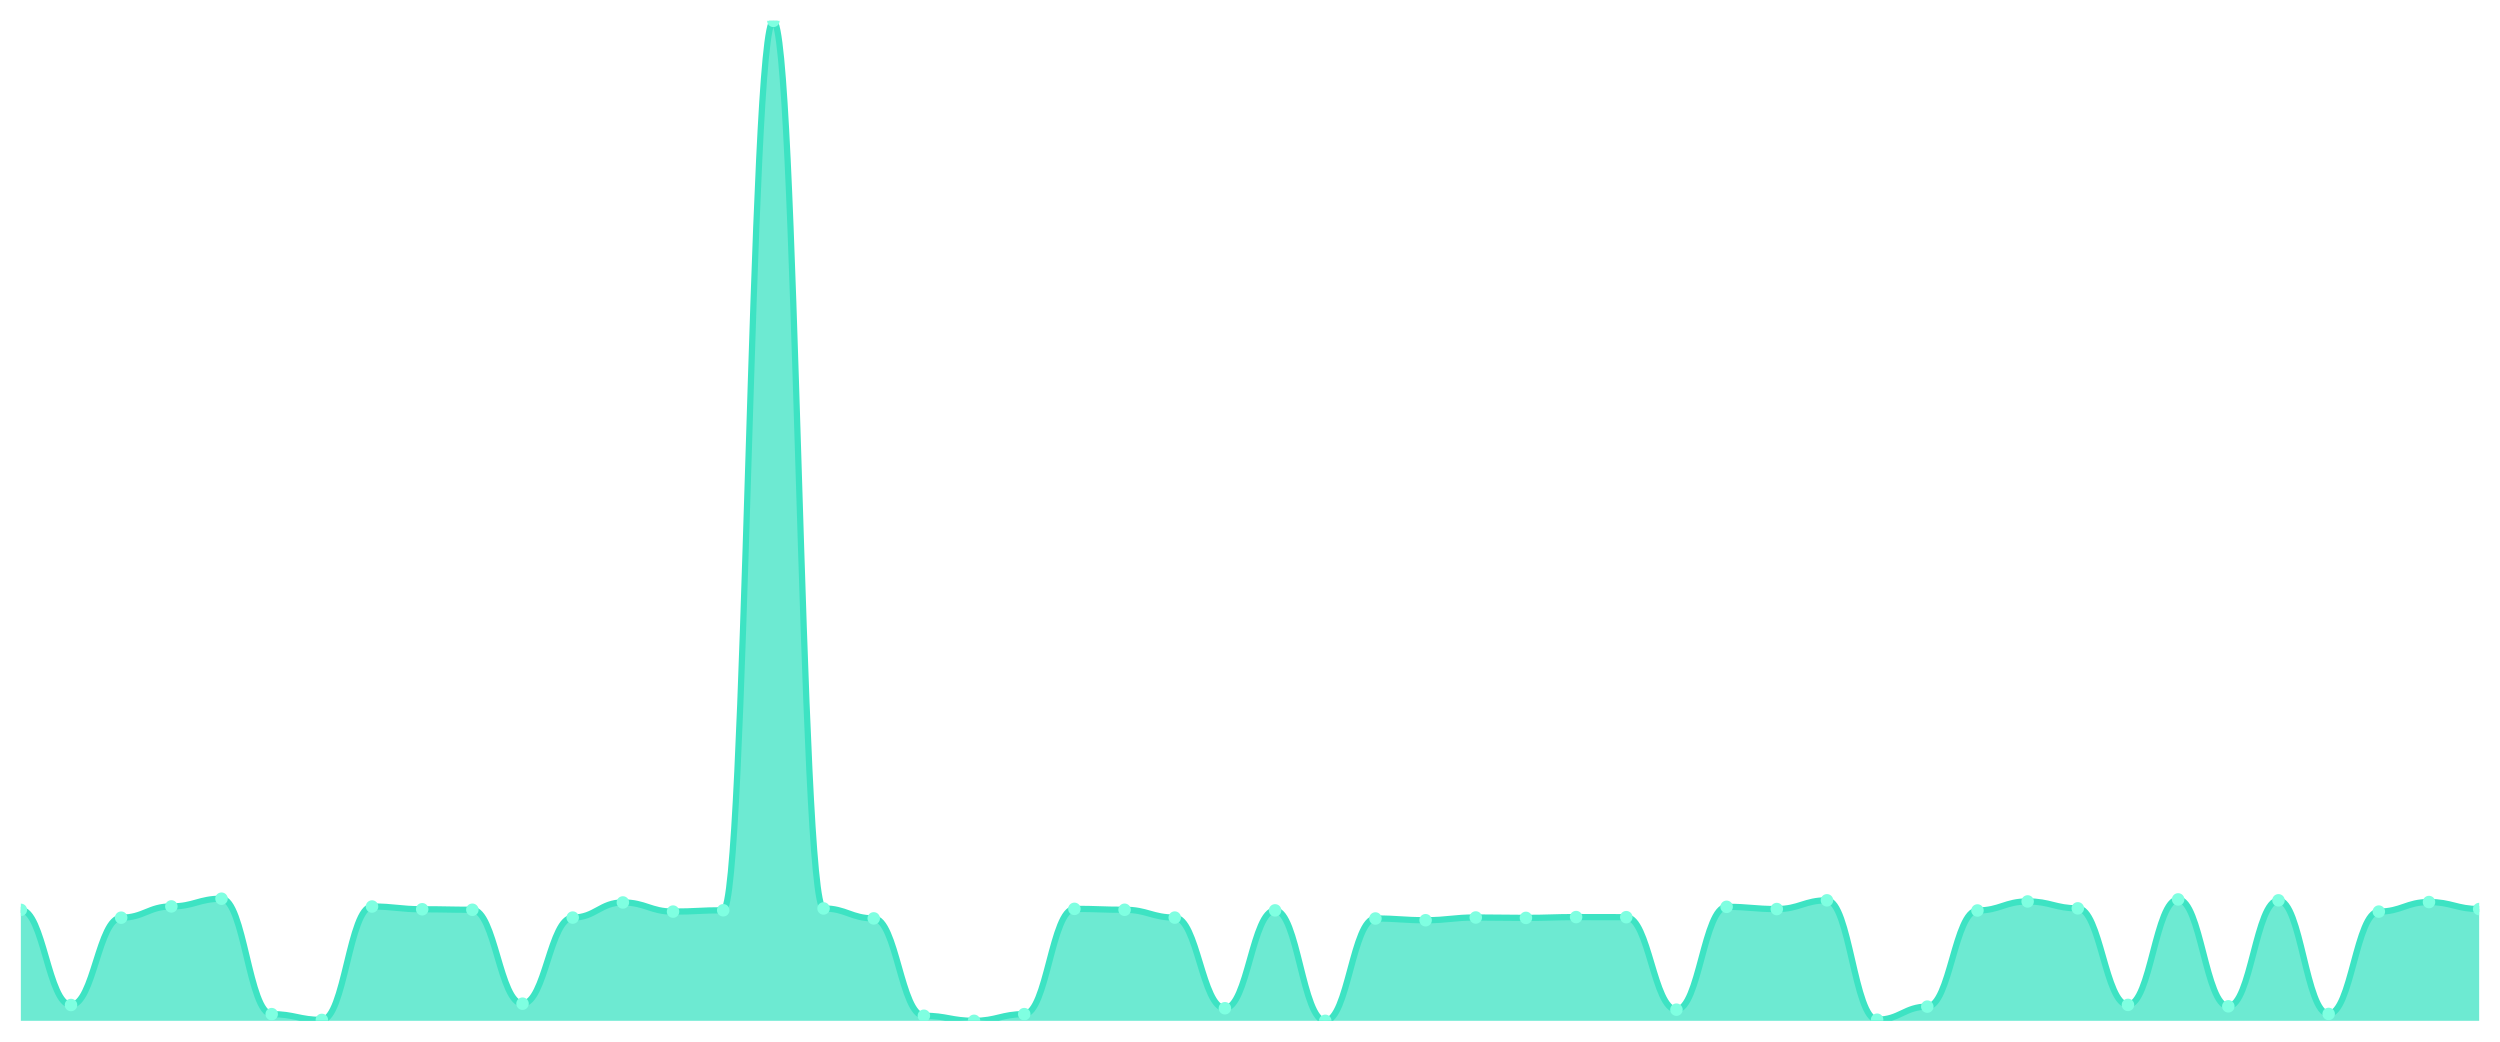
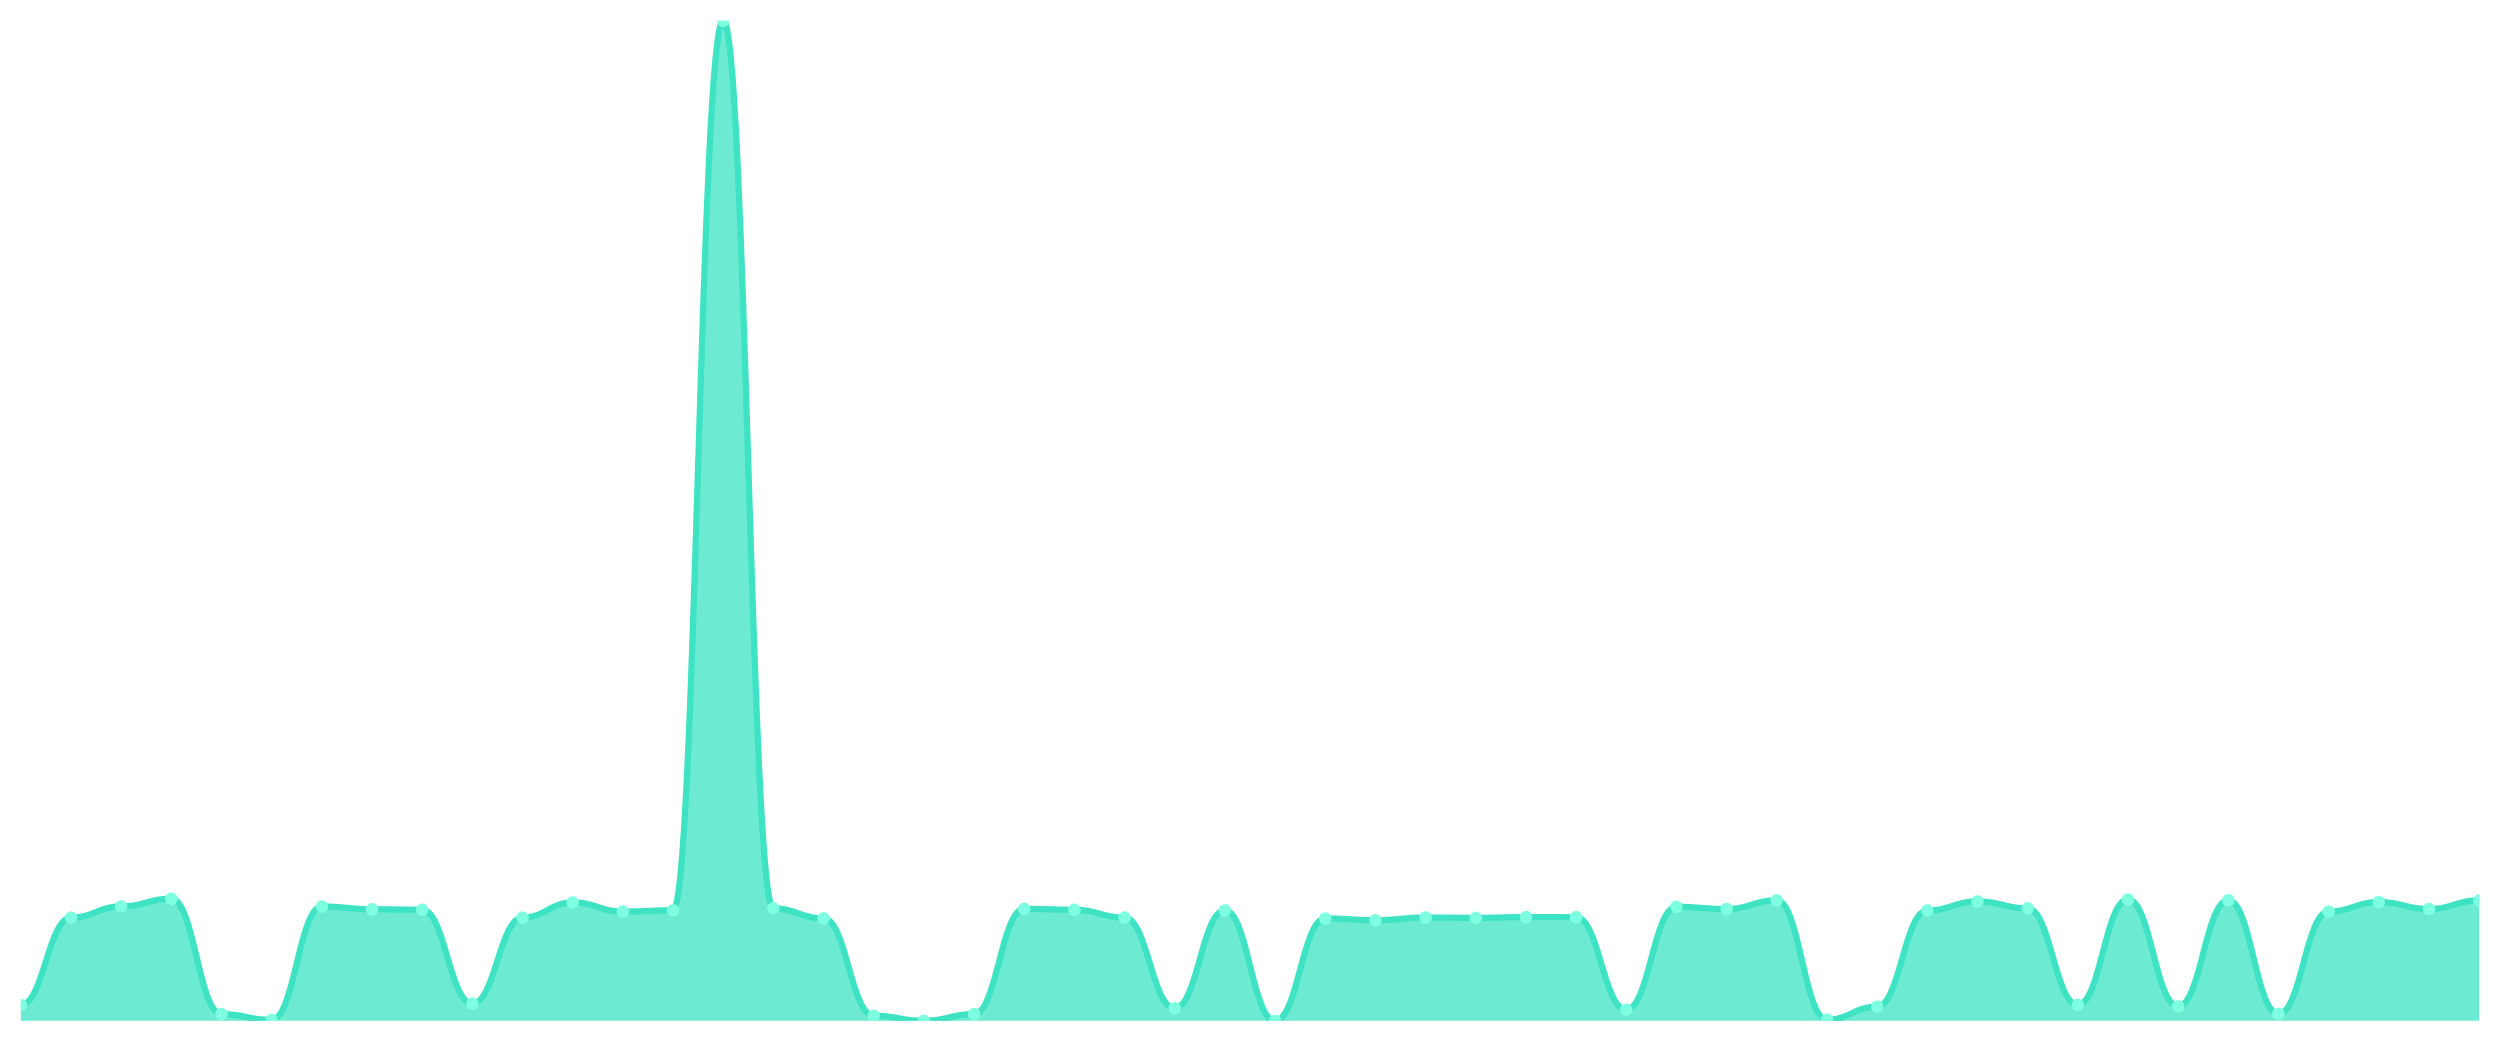
<svg xmlns="http://www.w3.org/2000/svg" viewBox="0 0 1200 500" width="1200" height="500">
  <defs>
    <clipPath id="c">
      <rect x="10" y="10" width="1180" height="480" />
    </clipPath>
  </defs>
  <rect width="1200" height="500" fill="none" />
  <g clip-path="url(#c)">
-     <path d="M 10,490 L 10,436.737 C 20.837,436.737 23.245,482.398 34.082,482.398 C 44.918,482.398 47.327,440.489 58.163,440.489 C 69,440.489 71.408,435.08 82.245,435.08 C 93.082,435.08 95.49,431.377 106.327,431.377 C 117.163,431.377 119.571,486.784 130.408,486.784 C 141.245,486.784 143.653,489.561 154.49,489.561 C 165.327,489.561 167.735,435.129 178.571,435.129 C 189.408,435.129 191.816,436.445 202.653,436.445 C 213.49,436.445 215.898,436.688 226.735,436.688 C 237.571,436.688 239.98,481.764 250.816,481.764 C 261.653,481.764 264.061,440.441 274.898,440.441 C 285.735,440.441 288.143,433.18 298.98,433.18 C 309.816,433.18 312.224,437.565 323.061,437.565 C 333.898,437.565 336.306,436.932 347.143,436.932 C 357.98,436.932 360.388,10 371.224,10 C 382.061,10 384.469,436.055 395.306,436.055 C 406.143,436.055 408.551,440.83 419.388,440.83 C 430.224,440.83 432.633,487.563 443.469,487.563 C 454.306,487.563 456.714,490 467.551,490 C 478.388,490 480.796,486.784 491.633,486.784 C 502.469,486.784 504.878,436.25 515.714,436.25 C 526.551,436.25 528.959,436.688 539.796,436.688 C 550.633,436.688 553.041,440.441 563.878,440.441 C 574.714,440.441 577.122,483.957 587.959,483.957 C 598.796,483.957 601.204,436.981 612.041,436.981 C 622.878,436.981 625.286,490 636.122,490 C 646.959,490 649.367,440.879 660.204,440.879 C 671.041,440.879 673.449,441.708 684.286,441.708 C 695.122,441.708 697.531,440.392 708.367,440.392 C 719.204,440.392 721.612,440.587 732.449,440.587 C 743.286,440.587 745.694,440.197 756.531,440.197 C 767.367,440.197 769.776,440.246 780.612,440.246 C 791.449,440.246 793.857,484.64 804.694,484.64 C 815.531,484.64 817.939,435.275 828.776,435.275 C 839.612,435.275 842.02,436.347 852.857,436.347 C 863.694,436.347 866.102,432.156 876.939,432.156 C 887.776,432.156 890.184,489.464 901.02,489.464 C 911.857,489.464 914.265,483.178 925.102,483.178 C 935.939,483.178 938.347,437.029 949.184,437.029 C 960.02,437.029 962.429,432.692 973.265,432.692 C 984.102,432.692 986.51,436.006 997.347,436.006 C 1008.184,436.006 1010.592,482.349 1021.429,482.349 C 1032.265,482.349 1034.673,431.718 1045.51,431.718 C 1056.347,431.718 1058.755,483.031 1069.592,483.031 C 1080.429,483.031 1082.837,432.156 1093.673,432.156 C 1104.51,432.156 1106.918,486.686 1117.755,486.686 C 1128.592,486.686 1131,437.565 1141.837,437.565 C 1152.673,437.565 1155.082,432.985 1165.918,432.985 C 1176.755,432.985 1179.163,436.347 1190,436.347 L 1190,490 Z" fill="rgba(61,227,195,0.75)" />
-     <path d="M 10,436.737 C 20.837,436.737 23.245,482.398 34.082,482.398 C 44.918,482.398 47.327,440.489 58.163,440.489 C 69,440.489 71.408,435.08 82.245,435.08 C 93.082,435.08 95.49,431.377 106.327,431.377 C 117.163,431.377 119.571,486.784 130.408,486.784 C 141.245,486.784 143.653,489.561 154.49,489.561 C 165.327,489.561 167.735,435.129 178.571,435.129 C 189.408,435.129 191.816,436.445 202.653,436.445 C 213.49,436.445 215.898,436.688 226.735,436.688 C 237.571,436.688 239.98,481.764 250.816,481.764 C 261.653,481.764 264.061,440.441 274.898,440.441 C 285.735,440.441 288.143,433.18 298.98,433.18 C 309.816,433.18 312.224,437.565 323.061,437.565 C 333.898,437.565 336.306,436.932 347.143,436.932 C 357.98,436.932 360.388,10 371.224,10 C 382.061,10 384.469,436.055 395.306,436.055 C 406.143,436.055 408.551,440.83 419.388,440.83 C 430.224,440.83 432.633,487.563 443.469,487.563 C 454.306,487.563 456.714,490 467.551,490 C 478.388,490 480.796,486.784 491.633,486.784 C 502.469,486.784 504.878,436.25 515.714,436.25 C 526.551,436.25 528.959,436.688 539.796,436.688 C 550.633,436.688 553.041,440.441 563.878,440.441 C 574.714,440.441 577.122,483.957 587.959,483.957 C 598.796,483.957 601.204,436.981 612.041,436.981 C 622.878,436.981 625.286,490 636.122,490 C 646.959,490 649.367,440.879 660.204,440.879 C 671.041,440.879 673.449,441.708 684.286,441.708 C 695.122,441.708 697.531,440.392 708.367,440.392 C 719.204,440.392 721.612,440.587 732.449,440.587 C 743.286,440.587 745.694,440.197 756.531,440.197 C 767.367,440.197 769.776,440.246 780.612,440.246 C 791.449,440.246 793.857,484.64 804.694,484.64 C 815.531,484.64 817.939,435.275 828.776,435.275 C 839.612,435.275 842.02,436.347 852.857,436.347 C 863.694,436.347 866.102,432.156 876.939,432.156 C 887.776,432.156 890.184,489.464 901.02,489.464 C 911.857,489.464 914.265,483.178 925.102,483.178 C 935.939,483.178 938.347,437.029 949.184,437.029 C 960.02,437.029 962.429,432.692 973.265,432.692 C 984.102,432.692 986.51,436.006 997.347,436.006 C 1008.184,436.006 1010.592,482.349 1021.429,482.349 C 1032.265,482.349 1034.673,431.718 1045.51,431.718 C 1056.347,431.718 1058.755,483.031 1069.592,483.031 C 1080.429,483.031 1082.837,432.156 1093.673,432.156 C 1104.51,432.156 1106.918,486.686 1117.755,486.686 C 1128.592,486.686 1131,437.565 1141.837,437.565 C 1152.673,437.565 1155.082,432.985 1165.918,432.985 C 1176.755,432.985 1179.163,436.347 1190,436.347" fill="none" stroke="#3de3c3" stroke-width="3" stroke-linecap="round" stroke-linejoin="round" />
-     <circle cx="10" cy="436.737" r="3" fill="#7fffe1" />
-     <circle cx="34.082" cy="482.398" r="3" fill="#7fffe1" />
-     <circle cx="58.163" cy="440.489" r="3" fill="#7fffe1" />
-     <circle cx="82.245" cy="435.08" r="3" fill="#7fffe1" />
-     <circle cx="106.327" cy="431.377" r="3" fill="#7fffe1" />
-     <circle cx="130.408" cy="486.784" r="3" fill="#7fffe1" />
-     <circle cx="154.49" cy="489.561" r="3" fill="#7fffe1" />
-     <circle cx="178.571" cy="435.129" r="3" fill="#7fffe1" />
-     <circle cx="202.653" cy="436.445" r="3" fill="#7fffe1" />
-     <circle cx="226.735" cy="436.688" r="3" fill="#7fffe1" />
-     <circle cx="250.816" cy="481.764" r="3" fill="#7fffe1" />
-     <circle cx="274.898" cy="440.441" r="3" fill="#7fffe1" />
-     <circle cx="298.98" cy="433.18" r="3" fill="#7fffe1" />
-     <circle cx="323.061" cy="437.565" r="3" fill="#7fffe1" />
-     <circle cx="347.143" cy="436.932" r="3" fill="#7fffe1" />
-     <circle cx="371.224" cy="10" r="3" fill="#7fffe1" />
-     <circle cx="395.306" cy="436.055" r="3" fill="#7fffe1" />
-     <circle cx="419.388" cy="440.83" r="3" fill="#7fffe1" />
-     <circle cx="443.469" cy="487.563" r="3" fill="#7fffe1" />
-     <circle cx="467.551" cy="490" r="3" fill="#7fffe1" />
-     <circle cx="491.633" cy="486.784" r="3" fill="#7fffe1" />
-     <circle cx="515.714" cy="436.25" r="3" fill="#7fffe1" />
-     <circle cx="539.796" cy="436.688" r="3" fill="#7fffe1" />
-     <circle cx="563.878" cy="440.441" r="3" fill="#7fffe1" />
-     <circle cx="587.959" cy="483.957" r="3" fill="#7fffe1" />
-     <circle cx="612.041" cy="436.981" r="3" fill="#7fffe1" />
-     <circle cx="636.122" cy="490" r="3" fill="#7fffe1" />
-     <circle cx="660.204" cy="440.879" r="3" fill="#7fffe1" />
-     <circle cx="684.286" cy="441.708" r="3" fill="#7fffe1" />
-     <circle cx="708.367" cy="440.392" r="3" fill="#7fffe1" />
-     <circle cx="732.449" cy="440.587" r="3" fill="#7fffe1" />
-     <circle cx="756.531" cy="440.197" r="3" fill="#7fffe1" />
-     <circle cx="780.612" cy="440.246" r="3" fill="#7fffe1" />
-     <circle cx="804.694" cy="484.64" r="3" fill="#7fffe1" />
-     <circle cx="828.776" cy="435.275" r="3" fill="#7fffe1" />
-     <circle cx="852.857" cy="436.347" r="3" fill="#7fffe1" />
-     <circle cx="876.939" cy="432.156" r="3" fill="#7fffe1" />
-     <circle cx="901.02" cy="489.464" r="3" fill="#7fffe1" />
-     <circle cx="925.102" cy="483.178" r="3" fill="#7fffe1" />
-     <circle cx="949.184" cy="437.029" r="3" fill="#7fffe1" />
-     <circle cx="973.265" cy="432.692" r="3" fill="#7fffe1" />
-     <circle cx="997.347" cy="436.006" r="3" fill="#7fffe1" />
-     <circle cx="1021.429" cy="482.349" r="3" fill="#7fffe1" />
-     <circle cx="1045.51" cy="431.718" r="3" fill="#7fffe1" />
-     <circle cx="1069.592" cy="483.031" r="3" fill="#7fffe1" />
-     <circle cx="1093.673" cy="432.156" r="3" fill="#7fffe1" />
-     <circle cx="1117.755" cy="486.686" r="3" fill="#7fffe1" />
-     <circle cx="1141.837" cy="437.565" r="3" fill="#7fffe1" />
-     <circle cx="1165.918" cy="432.985" r="3" fill="#7fffe1" />
-     <circle cx="1190" cy="436.347" r="3" fill="#7fffe1" />
+     <path d="M 10,490 L 10,482.398 C 20.837,482.398 23.245,440.489 34.082,440.489 C 44.918,440.489 47.327,435.08 58.163,435.08 C 69,435.08 71.408,431.377 82.245,431.377 C 93.082,431.377 95.49,486.784 106.327,486.784 C 117.163,486.784 119.571,489.561 130.408,489.561 C 141.245,489.561 143.653,435.129 154.49,435.129 C 165.327,435.129 167.735,436.445 178.571,436.445 C 189.408,436.445 191.816,436.688 202.653,436.688 C 213.49,436.688 215.898,481.764 226.735,481.764 C 237.571,481.764 239.98,440.441 250.816,440.441 C 261.653,440.441 264.061,433.18 274.898,433.18 C 285.735,433.18 288.143,437.565 298.98,437.565 C 309.816,437.565 312.224,436.932 323.061,436.932 C 333.898,436.932 336.306,10 347.143,10 C 357.98,10 360.388,436.055 371.224,436.055 C 382.061,436.055 384.469,440.83 395.306,440.83 C 406.143,440.83 408.551,487.563 419.388,487.563 C 430.224,487.563 432.633,490 443.469,490 C 454.306,490 456.714,486.784 467.551,486.784 C 478.388,486.784 480.796,436.25 491.633,436.25 C 502.469,436.25 504.878,436.688 515.714,436.688 C 526.551,436.688 528.959,440.441 539.796,440.441 C 550.633,440.441 553.041,483.957 563.878,483.957 C 574.714,483.957 577.122,436.981 587.959,436.981 C 598.796,436.981 601.204,490 612.041,490 C 622.878,490 625.286,440.879 636.122,440.879 C 646.959,440.879 649.367,441.708 660.204,441.708 C 671.041,441.708 673.449,440.392 684.286,440.392 C 695.122,440.392 697.531,440.587 708.367,440.587 C 719.204,440.587 721.612,440.197 732.449,440.197 C 743.286,440.197 745.694,440.246 756.531,440.246 C 767.367,440.246 769.776,484.64 780.612,484.64 C 791.449,484.64 793.857,435.275 804.694,435.275 C 815.531,435.275 817.939,436.347 828.776,436.347 C 839.612,436.347 842.02,432.156 852.857,432.156 C 863.694,432.156 866.102,489.464 876.939,489.464 C 887.776,489.464 890.184,483.178 901.02,483.178 C 911.857,483.178 914.265,437.029 925.102,437.029 C 935.939,437.029 938.347,432.692 949.184,432.692 C 960.02,432.692 962.429,436.006 973.265,436.006 C 984.102,436.006 986.51,482.349 997.347,482.349 C 1008.184,482.349 1010.592,431.718 1021.429,431.718 C 1032.265,431.718 1034.673,483.031 1045.51,483.031 C 1056.347,483.031 1058.755,432.156 1069.592,432.156 C 1080.429,432.156 1082.837,486.686 1093.673,486.686 C 1104.51,486.686 1106.918,437.565 1117.755,437.565 C 1128.592,437.565 1131,432.985 1141.837,432.985 C 1152.673,432.985 1155.082,436.347 1165.918,436.347 C 1176.755,436.347 1179.163,432.205 1190,432.205 L 1190,490 Z" fill="rgba(61,227,195,0.75)" />
+     <path d="M 10,482.398 C 20.837,482.398 23.245,440.489 34.082,440.489 C 44.918,440.489 47.327,435.08 58.163,435.08 C 69,435.08 71.408,431.377 82.245,431.377 C 93.082,431.377 95.49,486.784 106.327,486.784 C 117.163,486.784 119.571,489.561 130.408,489.561 C 141.245,489.561 143.653,435.129 154.49,435.129 C 165.327,435.129 167.735,436.445 178.571,436.445 C 189.408,436.445 191.816,436.688 202.653,436.688 C 213.49,436.688 215.898,481.764 226.735,481.764 C 237.571,481.764 239.98,440.441 250.816,440.441 C 261.653,440.441 264.061,433.18 274.898,433.18 C 285.735,433.18 288.143,437.565 298.98,437.565 C 309.816,437.565 312.224,436.932 323.061,436.932 C 333.898,436.932 336.306,10 347.143,10 C 357.98,10 360.388,436.055 371.224,436.055 C 382.061,436.055 384.469,440.83 395.306,440.83 C 406.143,440.83 408.551,487.563 419.388,487.563 C 430.224,487.563 432.633,490 443.469,490 C 454.306,490 456.714,486.784 467.551,486.784 C 478.388,486.784 480.796,436.25 491.633,436.25 C 502.469,436.25 504.878,436.688 515.714,436.688 C 526.551,436.688 528.959,440.441 539.796,440.441 C 550.633,440.441 553.041,483.957 563.878,483.957 C 574.714,483.957 577.122,436.981 587.959,436.981 C 598.796,436.981 601.204,490 612.041,490 C 622.878,490 625.286,440.879 636.122,440.879 C 646.959,440.879 649.367,441.708 660.204,441.708 C 671.041,441.708 673.449,440.392 684.286,440.392 C 695.122,440.392 697.531,440.587 708.367,440.587 C 719.204,440.587 721.612,440.197 732.449,440.197 C 743.286,440.197 745.694,440.246 756.531,440.246 C 767.367,440.246 769.776,484.64 780.612,484.64 C 791.449,484.64 793.857,435.275 804.694,435.275 C 815.531,435.275 817.939,436.347 828.776,436.347 C 839.612,436.347 842.02,432.156 852.857,432.156 C 863.694,432.156 866.102,489.464 876.939,489.464 C 887.776,489.464 890.184,483.178 901.02,483.178 C 911.857,483.178 914.265,437.029 925.102,437.029 C 935.939,437.029 938.347,432.692 949.184,432.692 C 960.02,432.692 962.429,436.006 973.265,436.006 C 984.102,436.006 986.51,482.349 997.347,482.349 C 1008.184,482.349 1010.592,431.718 1021.429,431.718 C 1032.265,431.718 1034.673,483.031 1045.51,483.031 C 1056.347,483.031 1058.755,432.156 1069.592,432.156 C 1080.429,432.156 1082.837,486.686 1093.673,486.686 C 1104.51,486.686 1106.918,437.565 1117.755,437.565 C 1128.592,437.565 1131,432.985 1141.837,432.985 C 1152.673,432.985 1155.082,436.347 1165.918,436.347 C 1176.755,436.347 1179.163,432.205 1190,432.205" fill="none" stroke="#3de3c3" stroke-width="3" stroke-linecap="round" stroke-linejoin="round" />
+     <circle cx="10" cy="482.398" r="3" fill="#7fffe1" />
+     <circle cx="34.082" cy="440.489" r="3" fill="#7fffe1" />
+     <circle cx="58.163" cy="435.08" r="3" fill="#7fffe1" />
+     <circle cx="82.245" cy="431.377" r="3" fill="#7fffe1" />
+     <circle cx="106.327" cy="486.784" r="3" fill="#7fffe1" />
+     <circle cx="130.408" cy="489.561" r="3" fill="#7fffe1" />
+     <circle cx="154.49" cy="435.129" r="3" fill="#7fffe1" />
+     <circle cx="178.571" cy="436.445" r="3" fill="#7fffe1" />
+     <circle cx="202.653" cy="436.688" r="3" fill="#7fffe1" />
+     <circle cx="226.735" cy="481.764" r="3" fill="#7fffe1" />
+     <circle cx="250.816" cy="440.441" r="3" fill="#7fffe1" />
+     <circle cx="274.898" cy="433.18" r="3" fill="#7fffe1" />
+     <circle cx="298.98" cy="437.565" r="3" fill="#7fffe1" />
+     <circle cx="323.061" cy="436.932" r="3" fill="#7fffe1" />
+     <circle cx="347.143" cy="10" r="3" fill="#7fffe1" />
+     <circle cx="371.224" cy="436.055" r="3" fill="#7fffe1" />
+     <circle cx="395.306" cy="440.83" r="3" fill="#7fffe1" />
+     <circle cx="419.388" cy="487.563" r="3" fill="#7fffe1" />
+     <circle cx="443.469" cy="490" r="3" fill="#7fffe1" />
+     <circle cx="467.551" cy="486.784" r="3" fill="#7fffe1" />
+     <circle cx="491.633" cy="436.25" r="3" fill="#7fffe1" />
+     <circle cx="515.714" cy="436.688" r="3" fill="#7fffe1" />
+     <circle cx="539.796" cy="440.441" r="3" fill="#7fffe1" />
+     <circle cx="563.878" cy="483.957" r="3" fill="#7fffe1" />
+     <circle cx="587.959" cy="436.981" r="3" fill="#7fffe1" />
+     <circle cx="612.041" cy="490" r="3" fill="#7fffe1" />
+     <circle cx="636.122" cy="440.879" r="3" fill="#7fffe1" />
+     <circle cx="660.204" cy="441.708" r="3" fill="#7fffe1" />
+     <circle cx="684.286" cy="440.392" r="3" fill="#7fffe1" />
+     <circle cx="708.367" cy="440.587" r="3" fill="#7fffe1" />
+     <circle cx="732.449" cy="440.197" r="3" fill="#7fffe1" />
+     <circle cx="756.531" cy="440.246" r="3" fill="#7fffe1" />
+     <circle cx="780.612" cy="484.64" r="3" fill="#7fffe1" />
+     <circle cx="804.694" cy="435.275" r="3" fill="#7fffe1" />
+     <circle cx="828.776" cy="436.347" r="3" fill="#7fffe1" />
+     <circle cx="852.857" cy="432.156" r="3" fill="#7fffe1" />
+     <circle cx="876.939" cy="489.464" r="3" fill="#7fffe1" />
+     <circle cx="901.02" cy="483.178" r="3" fill="#7fffe1" />
+     <circle cx="925.102" cy="437.029" r="3" fill="#7fffe1" />
+     <circle cx="949.184" cy="432.692" r="3" fill="#7fffe1" />
+     <circle cx="973.265" cy="436.006" r="3" fill="#7fffe1" />
+     <circle cx="997.347" cy="482.349" r="3" fill="#7fffe1" />
+     <circle cx="1021.429" cy="431.718" r="3" fill="#7fffe1" />
+     <circle cx="1045.51" cy="483.031" r="3" fill="#7fffe1" />
+     <circle cx="1069.592" cy="432.156" r="3" fill="#7fffe1" />
+     <circle cx="1093.673" cy="486.686" r="3" fill="#7fffe1" />
+     <circle cx="1117.755" cy="437.565" r="3" fill="#7fffe1" />
+     <circle cx="1141.837" cy="432.985" r="3" fill="#7fffe1" />
+     <circle cx="1165.918" cy="436.347" r="3" fill="#7fffe1" />
+     <circle cx="1190" cy="432.205" r="3" fill="#7fffe1" />
  </g>
</svg>
